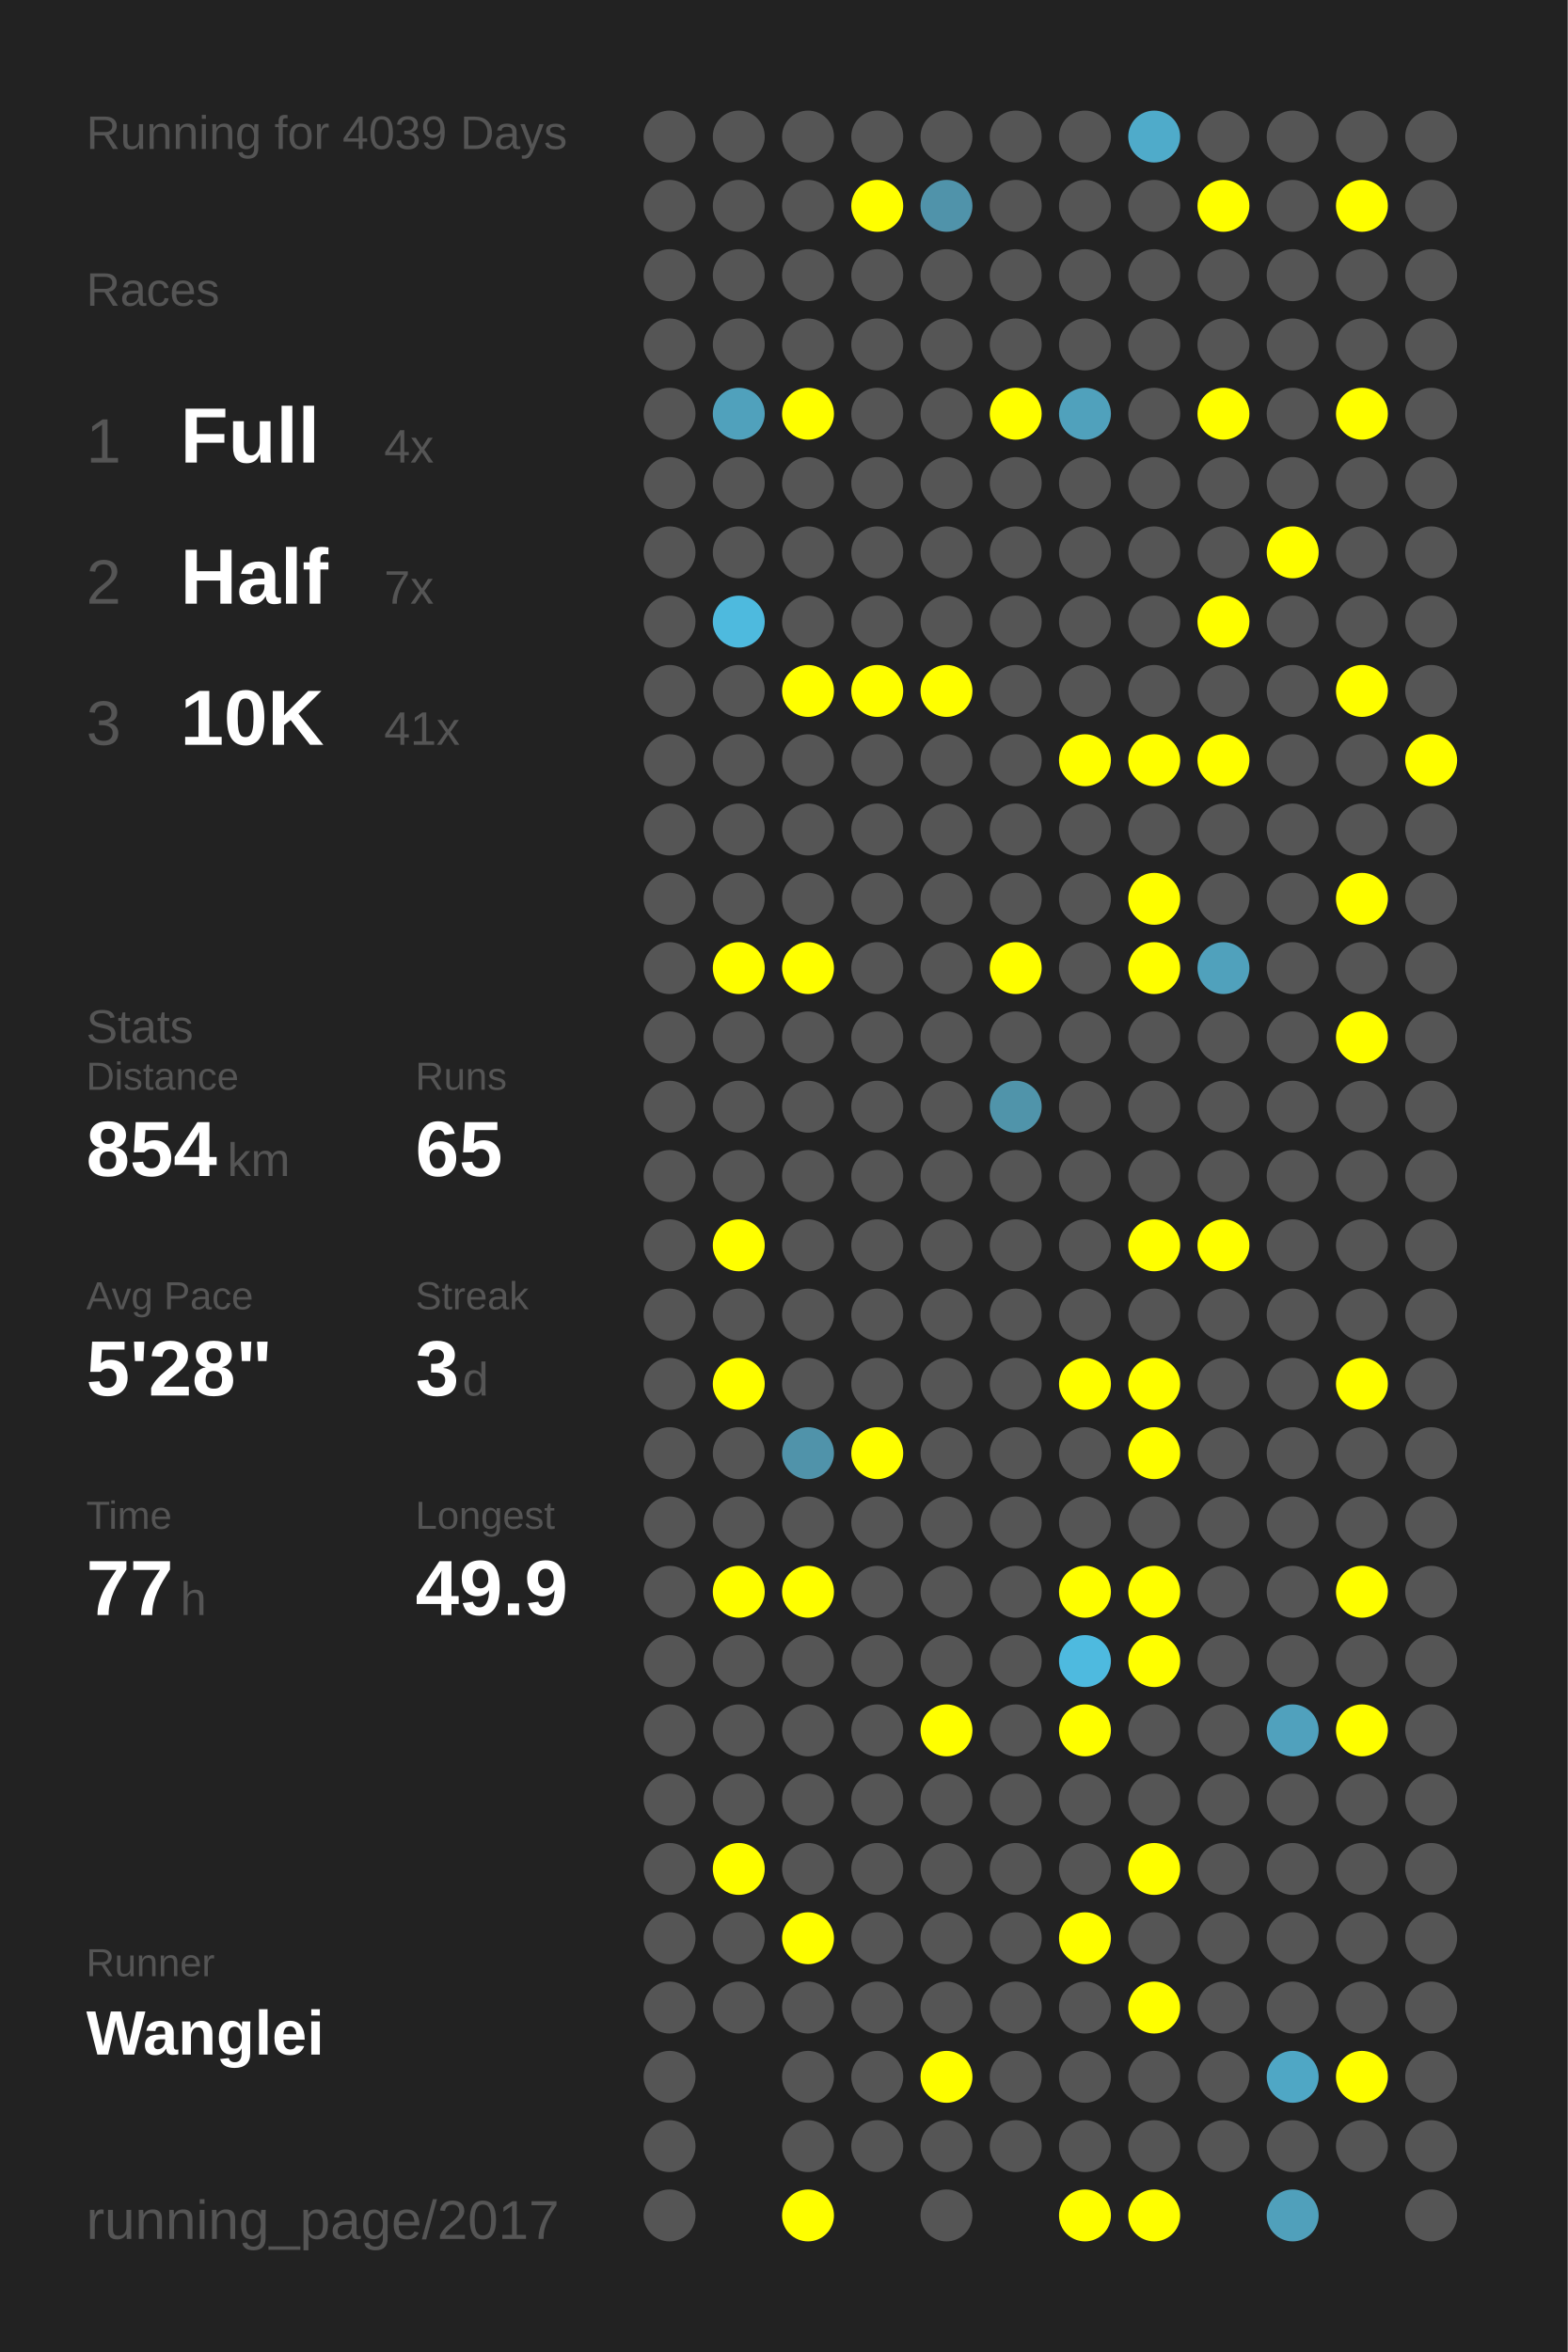
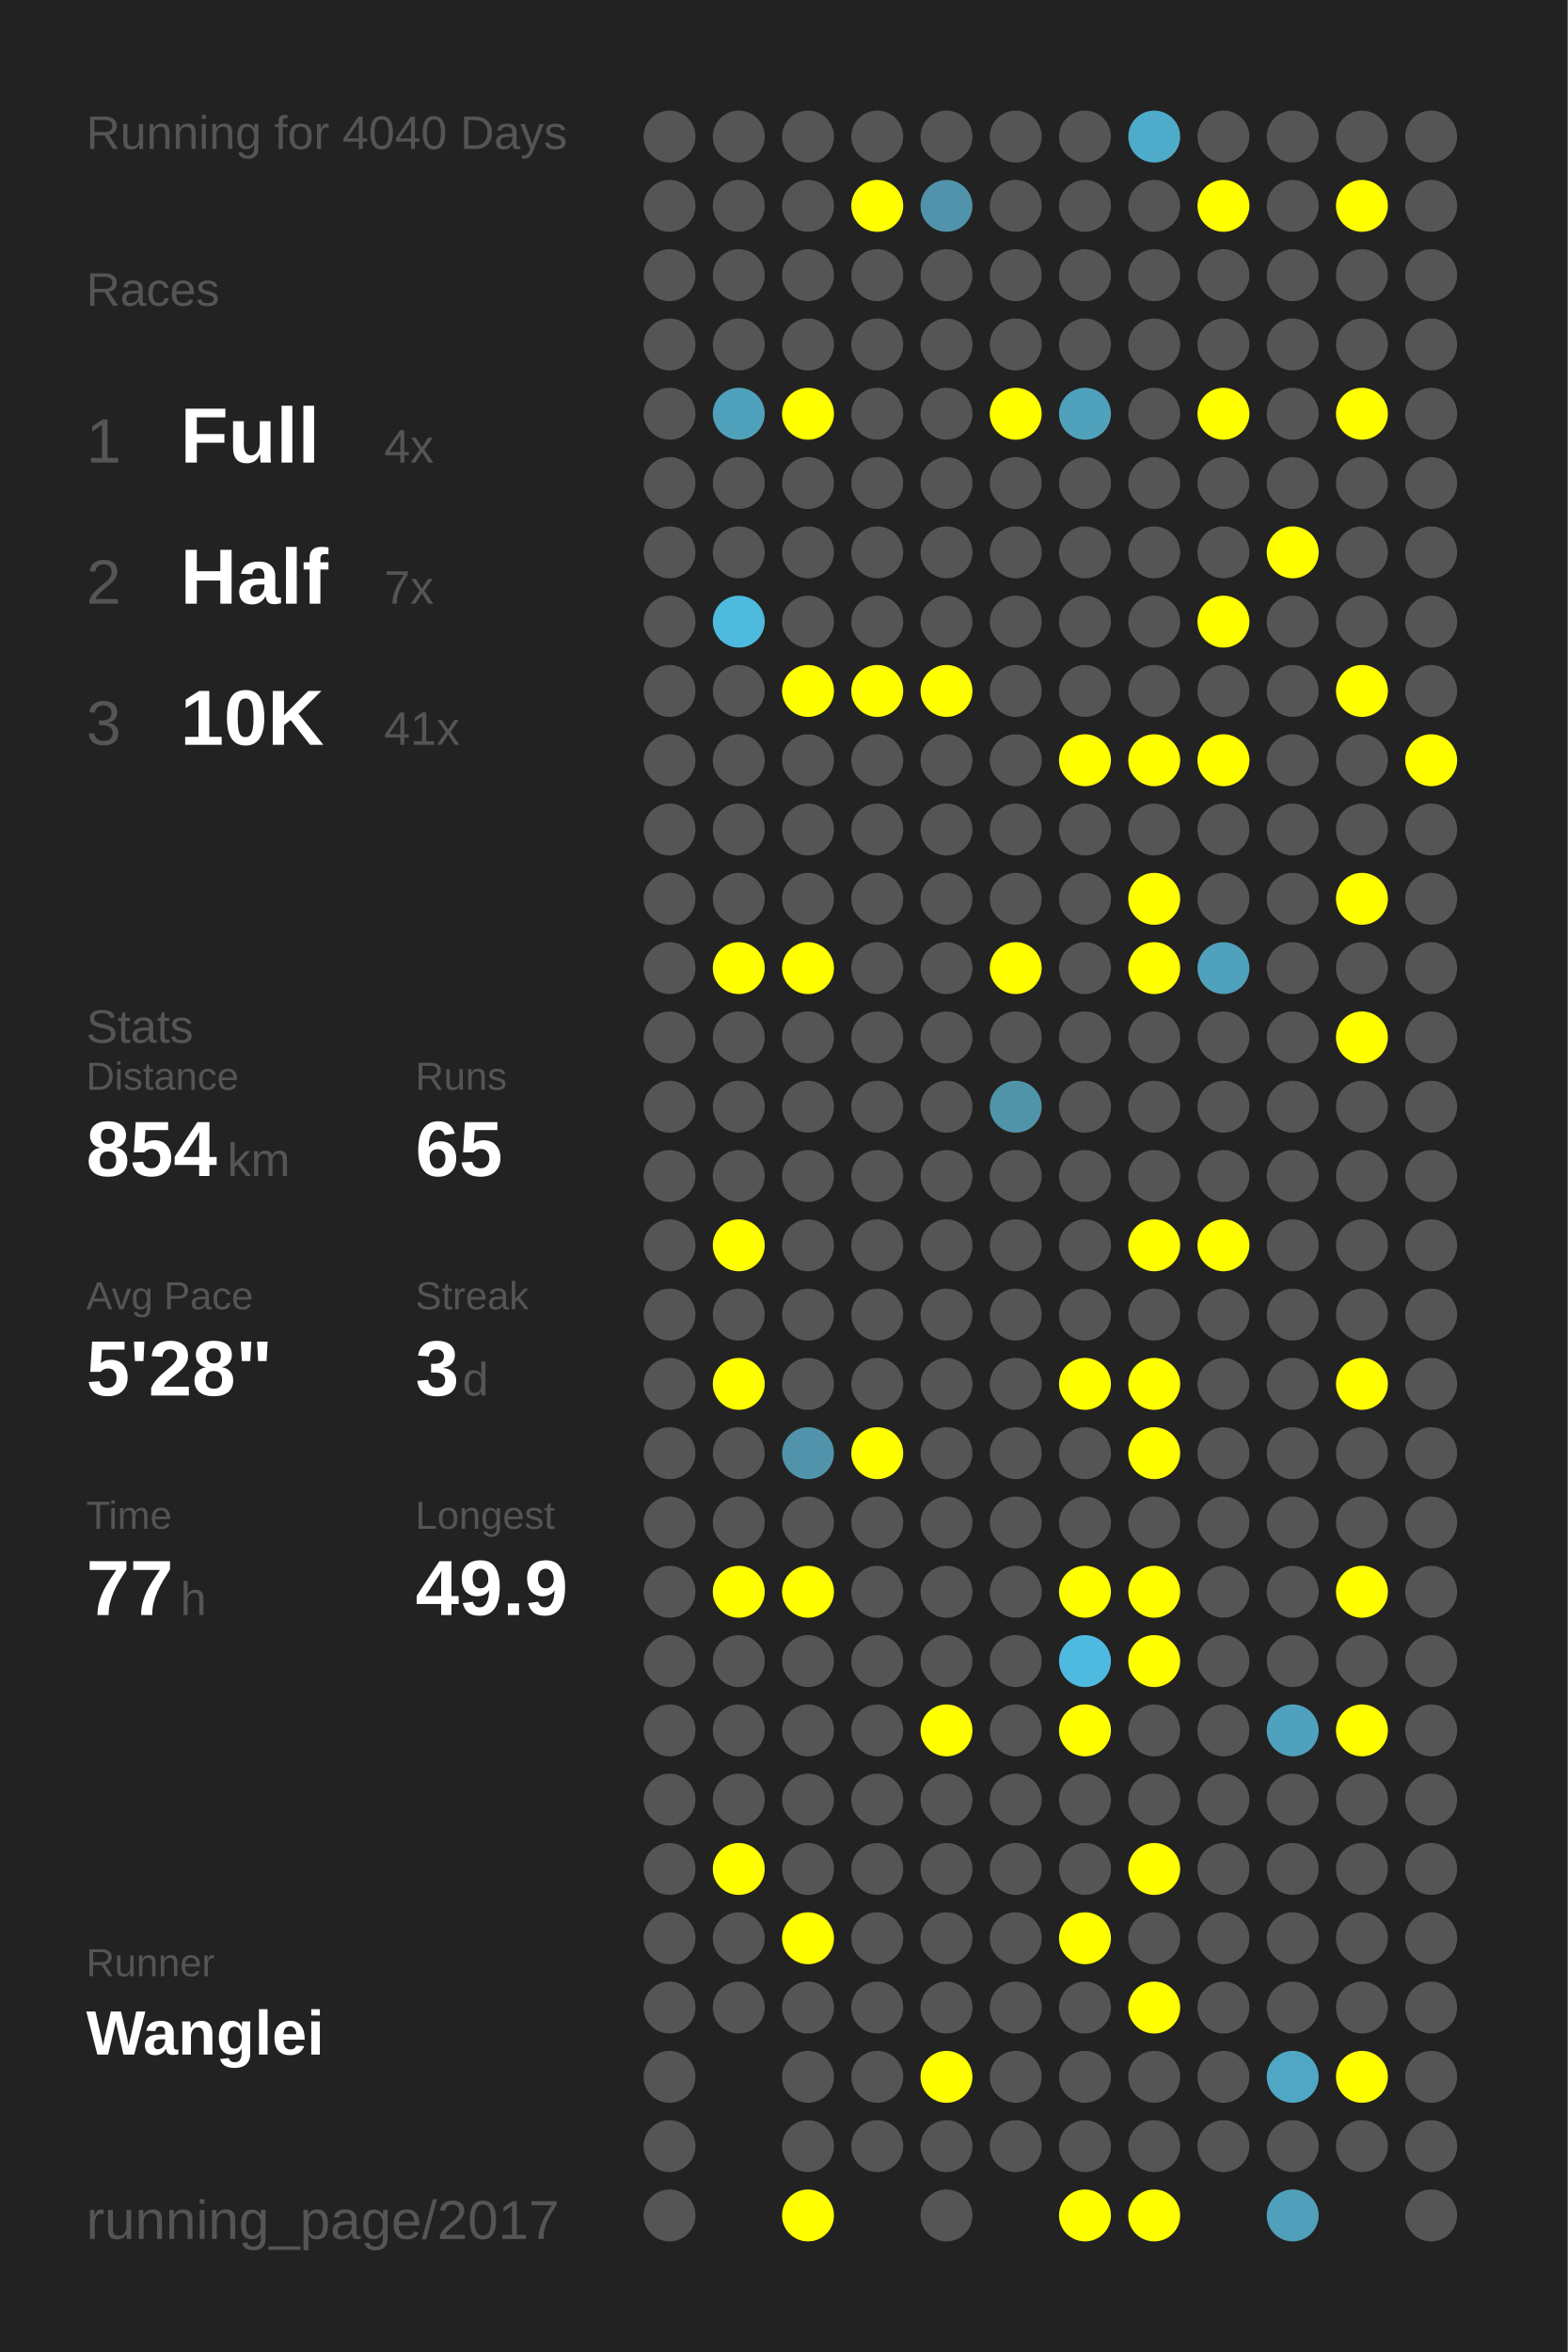
<svg xmlns="http://www.w3.org/2000/svg" baseProfile="full" height="300mm" version="1.1" viewBox="0,0,200,300" width="200mm">
  <defs />
  <rect fill="#222222" height="300" width="200" x="0" y="0" />
-   <text fill="#555555" style="font-size:6px; font-family:Arial;" x="11" y="19">Running for 4039 Days</text>
+   <text fill="#555555" style="font-size:6px; font-family:Arial;" x="11" y="19">Running for 4040 Days</text>
  <text fill="#555555" style="font-size:6px; font-family:Arial;" x="11" y="39">Races</text>
  <text fill="#555555" style="font-size:8px; font-family:Arial;" x="11" y="59">1</text>
  <text fill="#FFFFFF" style="font-size:10px; font-family:Arial; font-weight:bold;" x="23" y="59">Full</text>
  <text fill="#555555" style="font-size:6px; font-family:Arial;" x="49" y="59">4x</text>
  <text fill="#555555" style="font-size:8px; font-family:Arial;" x="11" y="77">2</text>
  <text fill="#FFFFFF" style="font-size:10px; font-family:Arial; font-weight:bold;" x="23" y="77">Half</text>
  <text fill="#555555" style="font-size:6px; font-family:Arial;" x="49" y="77">7x</text>
  <text fill="#555555" style="font-size:8px; font-family:Arial;" x="11" y="95">3</text>
  <text fill="#FFFFFF" style="font-size:10px; font-family:Arial; font-weight:bold;" x="23" y="95">10K</text>
  <text fill="#555555" style="font-size:6px; font-family:Arial;" x="49" y="95">41x</text>
  <text fill="#555555" style="font-size:6px; font-family:Arial;" x="11" y="133">Stats</text>
  <text fill="#555555" style="font-size:5px; font-family:Arial;" x="11" y="139">Distance</text>
  <text fill="#FFFFFF" style="font-size:10px; font-family:Arial; font-weight:bold;" x="11" y="150">854</text>
  <text fill="#555555" style="font-size:6px; font-family:Arial;" x="29" y="150">km</text>
  <text fill="#555555" style="font-size:5px; font-family:Arial;" x="53" y="139">Runs</text>
  <text fill="#FFFFFF" style="font-size:10px; font-family:Arial; font-weight:bold;" x="53" y="150">65</text>
  <text fill="#555555" style="font-size:5px; font-family:Arial;" x="11" y="167">Avg Pace</text>
  <text fill="#FFFFFF" style="font-size:10px; font-family:Arial; font-weight:bold;" x="11" y="178">5'28"</text>
  <text fill="#555555" style="font-size:5px; font-family:Arial;" x="53" y="167">Streak</text>
  <text fill="#FFFFFF" style="font-size:10px; font-family:Arial; font-weight:bold;" x="53" y="178">3</text>
  <text fill="#555555" style="font-size:6px; font-family:Arial;" x="59" y="178">d</text>
  <text fill="#555555" style="font-size:5px; font-family:Arial;" x="11" y="195">Time</text>
  <text fill="#FFFFFF" style="font-size:10px; font-family:Arial; font-weight:bold;" x="11" y="206">77</text>
  <text fill="#555555" style="font-size:6px; font-family:Arial;" x="23" y="206">h</text>
  <text fill="#555555" style="font-size:5px; font-family:Arial;" x="53" y="195">Longest</text>
  <text fill="#FFFFFF" style="font-size:10px; font-family:Arial; font-weight:bold;" x="53" y="206">49.9</text>
  <text fill="#555555" style="font-size:5px; font-family:Arial;" x="11" y="252.065">Runner</text>
  <text fill="#FFFFFF" style="font-size:8px; font-family:Arial; font-weight:bold;" x="11" y="262.065">Wanglei</text>
  <text fill="#555555" style="font-size:7px; font-family:Arial;" x="11" y="285.581">running_page/2017</text>
  <circle cx="85.417" cy="17.419" fill="#555555" r="3.312" />
  <circle cx="85.417" cy="26.258" fill="#555555" r="3.312" />
  <circle cx="85.417" cy="35.097" fill="#555555" r="3.312" />
  <circle cx="85.417" cy="43.935" fill="#555555" r="3.312" />
  <circle cx="85.417" cy="52.774" fill="#555555" r="3.312" />
  <circle cx="85.417" cy="61.613" fill="#555555" r="3.312" />
  <circle cx="85.417" cy="70.452" fill="#555555" r="3.312" />
  <circle cx="85.417" cy="79.29" fill="#555555" r="3.312" />
  <circle cx="85.417" cy="88.129" fill="#555555" r="3.312" />
  <circle cx="85.417" cy="96.968" fill="#555555" r="3.312" />
  <circle cx="85.417" cy="105.806" fill="#555555" r="3.312" />
  <circle cx="85.417" cy="114.645" fill="#555555" r="3.312" />
  <circle cx="85.417" cy="123.484" fill="#555555" r="3.312" />
  <circle cx="85.417" cy="132.323" fill="#555555" r="3.312" />
  <circle cx="85.417" cy="141.161" fill="#555555" r="3.312" />
  <circle cx="85.417" cy="150" fill="#555555" r="3.312" />
  <circle cx="85.417" cy="158.839" fill="#555555" r="3.312" />
  <circle cx="85.417" cy="167.677" fill="#555555" r="3.312" />
  <circle cx="85.417" cy="176.516" fill="#555555" r="3.312" />
  <circle cx="85.417" cy="185.355" fill="#555555" r="3.312" />
  <circle cx="85.417" cy="194.194" fill="#555555" r="3.312" />
  <circle cx="85.417" cy="203.032" fill="#555555" r="3.312" />
  <circle cx="85.417" cy="211.871" fill="#555555" r="3.312" />
  <circle cx="85.417" cy="220.71" fill="#555555" r="3.312" />
  <circle cx="85.417" cy="229.548" fill="#555555" r="3.312" />
  <circle cx="85.417" cy="238.387" fill="#555555" r="3.312" />
  <circle cx="85.417" cy="247.226" fill="#555555" r="3.312" />
  <circle cx="85.417" cy="256.065" fill="#555555" r="3.312" />
  <circle cx="85.417" cy="264.903" fill="#555555" r="3.312" />
  <circle cx="85.417" cy="273.742" fill="#555555" r="3.312" />
  <circle cx="85.417" cy="282.581" fill="#555555" r="3.312" />
  <circle cx="94.25" cy="17.419" fill="#555555" r="3.312" />
  <circle cx="94.25" cy="26.258" fill="#555555" r="3.312" />
  <circle cx="94.25" cy="35.097" fill="#555555" r="3.312" />
  <circle cx="94.25" cy="43.935" fill="#555555" r="3.312" />
  <circle cx="94.25" cy="52.774" fill="#50a1bc" r="3.312" />
  <circle cx="94.25" cy="61.613" fill="#555555" r="3.312" />
  <circle cx="94.25" cy="70.452" fill="#555555" r="3.312" />
  <circle cx="94.25" cy="79.29" fill="#4ebade" r="3.312" />
  <circle cx="94.25" cy="88.129" fill="#555555" r="3.312" />
  <circle cx="94.25" cy="96.968" fill="#555555" r="3.312" />
  <circle cx="94.25" cy="105.806" fill="#555555" r="3.312" />
  <circle cx="94.25" cy="114.645" fill="#555555" r="3.312" />
  <circle cx="94.25" cy="123.484" fill="#FFFF00" r="3.312" />
  <circle cx="94.25" cy="132.323" fill="#555555" r="3.312" />
  <circle cx="94.25" cy="141.161" fill="#555555" r="3.312" />
  <circle cx="94.25" cy="150" fill="#555555" r="3.312" />
  <circle cx="94.25" cy="158.839" fill="#FFFF00" r="3.312" />
  <circle cx="94.25" cy="167.677" fill="#555555" r="3.312" />
  <circle cx="94.25" cy="176.516" fill="#FFFF00" r="3.312" />
  <circle cx="94.25" cy="185.355" fill="#555555" r="3.312" />
  <circle cx="94.25" cy="194.194" fill="#555555" r="3.312" />
  <circle cx="94.25" cy="203.032" fill="#FFFF00" r="3.312" />
  <circle cx="94.25" cy="211.871" fill="#555555" r="3.312" />
  <circle cx="94.25" cy="220.71" fill="#555555" r="3.312" />
  <circle cx="94.25" cy="229.548" fill="#555555" r="3.312" />
  <circle cx="94.25" cy="238.387" fill="#FFFF00" r="3.312" />
  <circle cx="94.25" cy="247.226" fill="#555555" r="3.312" />
  <circle cx="94.25" cy="256.065" fill="#555555" r="3.312" />
  <circle cx="103.083" cy="17.419" fill="#555555" r="3.312" />
  <circle cx="103.083" cy="26.258" fill="#555555" r="3.312" />
  <circle cx="103.083" cy="35.097" fill="#555555" r="3.312" />
  <circle cx="103.083" cy="43.935" fill="#555555" r="3.312" />
  <circle cx="103.083" cy="52.774" fill="#FFFF00" r="3.312" />
  <circle cx="103.083" cy="61.613" fill="#555555" r="3.312" />
  <circle cx="103.083" cy="70.452" fill="#555555" r="3.312" />
  <circle cx="103.083" cy="79.29" fill="#555555" r="3.312" />
  <circle cx="103.083" cy="88.129" fill="#FFFF00" r="3.312" />
  <circle cx="103.083" cy="96.968" fill="#555555" r="3.312" />
  <circle cx="103.083" cy="105.806" fill="#555555" r="3.312" />
  <circle cx="103.083" cy="114.645" fill="#555555" r="3.312" />
  <circle cx="103.083" cy="123.484" fill="#FFFF00" r="3.312" />
  <circle cx="103.083" cy="132.323" fill="#555555" r="3.312" />
  <circle cx="103.083" cy="141.161" fill="#555555" r="3.312" />
  <circle cx="103.083" cy="150" fill="#555555" r="3.312" />
  <circle cx="103.083" cy="158.839" fill="#555555" r="3.312" />
  <circle cx="103.083" cy="167.677" fill="#555555" r="3.312" />
  <circle cx="103.083" cy="176.516" fill="#555555" r="3.312" />
  <circle cx="103.083" cy="185.355" fill="#5093aa" r="3.312" />
  <circle cx="103.083" cy="194.194" fill="#555555" r="3.312" />
  <circle cx="103.083" cy="203.032" fill="#FFFF00" r="3.312" />
  <circle cx="103.083" cy="211.871" fill="#555555" r="3.312" />
  <circle cx="103.083" cy="220.71" fill="#555555" r="3.312" />
  <circle cx="103.083" cy="229.548" fill="#555555" r="3.312" />
  <circle cx="103.083" cy="238.387" fill="#555555" r="3.312" />
  <circle cx="103.083" cy="247.226" fill="#FFFF00" r="3.312" />
  <circle cx="103.083" cy="256.065" fill="#555555" r="3.312" />
  <circle cx="103.083" cy="264.903" fill="#555555" r="3.312" />
  <circle cx="103.083" cy="273.742" fill="#555555" r="3.312" />
  <circle cx="103.083" cy="282.581" fill="#FFFF00" r="3.312" />
  <circle cx="111.917" cy="17.419" fill="#555555" r="3.312" />
  <circle cx="111.917" cy="26.258" fill="#FFFF00" r="3.312" />
  <circle cx="111.917" cy="35.097" fill="#555555" r="3.312" />
  <circle cx="111.917" cy="43.935" fill="#555555" r="3.312" />
  <circle cx="111.917" cy="52.774" fill="#555555" r="3.312" />
  <circle cx="111.917" cy="61.613" fill="#555555" r="3.312" />
  <circle cx="111.917" cy="70.452" fill="#555555" r="3.312" />
  <circle cx="111.917" cy="79.29" fill="#555555" r="3.312" />
  <circle cx="111.917" cy="88.129" fill="#FFFF00" r="3.312" />
  <circle cx="111.917" cy="96.968" fill="#555555" r="3.312" />
  <circle cx="111.917" cy="105.806" fill="#555555" r="3.312" />
  <circle cx="111.917" cy="114.645" fill="#555555" r="3.312" />
  <circle cx="111.917" cy="123.484" fill="#555555" r="3.312" />
  <circle cx="111.917" cy="132.323" fill="#555555" r="3.312" />
  <circle cx="111.917" cy="141.161" fill="#555555" r="3.312" />
  <circle cx="111.917" cy="150" fill="#555555" r="3.312" />
  <circle cx="111.917" cy="158.839" fill="#555555" r="3.312" />
  <circle cx="111.917" cy="167.677" fill="#555555" r="3.312" />
  <circle cx="111.917" cy="176.516" fill="#555555" r="3.312" />
  <circle cx="111.917" cy="185.355" fill="#FFFF00" r="3.312" />
  <circle cx="111.917" cy="194.194" fill="#555555" r="3.312" />
  <circle cx="111.917" cy="203.032" fill="#555555" r="3.312" />
  <circle cx="111.917" cy="211.871" fill="#555555" r="3.312" />
  <circle cx="111.917" cy="220.71" fill="#555555" r="3.312" />
  <circle cx="111.917" cy="229.548" fill="#555555" r="3.312" />
  <circle cx="111.917" cy="238.387" fill="#555555" r="3.312" />
  <circle cx="111.917" cy="247.226" fill="#555555" r="3.312" />
  <circle cx="111.917" cy="256.065" fill="#555555" r="3.312" />
  <circle cx="111.917" cy="264.903" fill="#555555" r="3.312" />
  <circle cx="111.917" cy="273.742" fill="#555555" r="3.312" />
  <circle cx="120.75" cy="17.419" fill="#555555" r="3.312" />
  <circle cx="120.75" cy="26.258" fill="#5093aa" r="3.312" />
  <circle cx="120.75" cy="35.097" fill="#555555" r="3.312" />
  <circle cx="120.75" cy="43.935" fill="#555555" r="3.312" />
  <circle cx="120.75" cy="52.774" fill="#555555" r="3.312" />
  <circle cx="120.75" cy="61.613" fill="#555555" r="3.312" />
  <circle cx="120.75" cy="70.452" fill="#555555" r="3.312" />
  <circle cx="120.75" cy="79.29" fill="#555555" r="3.312" />
  <circle cx="120.75" cy="88.129" fill="#FFFF00" r="3.312" />
  <circle cx="120.75" cy="96.968" fill="#555555" r="3.312" />
  <circle cx="120.75" cy="105.806" fill="#555555" r="3.312" />
  <circle cx="120.75" cy="114.645" fill="#555555" r="3.312" />
  <circle cx="120.75" cy="123.484" fill="#555555" r="3.312" />
  <circle cx="120.75" cy="132.323" fill="#555555" r="3.312" />
  <circle cx="120.75" cy="141.161" fill="#555555" r="3.312" />
  <circle cx="120.75" cy="150" fill="#555555" r="3.312" />
  <circle cx="120.75" cy="158.839" fill="#555555" r="3.312" />
  <circle cx="120.75" cy="167.677" fill="#555555" r="3.312" />
  <circle cx="120.75" cy="176.516" fill="#555555" r="3.312" />
  <circle cx="120.75" cy="185.355" fill="#555555" r="3.312" />
  <circle cx="120.75" cy="194.194" fill="#555555" r="3.312" />
  <circle cx="120.75" cy="203.032" fill="#555555" r="3.312" />
  <circle cx="120.75" cy="211.871" fill="#555555" r="3.312" />
  <circle cx="120.75" cy="220.71" fill="#FFFF00" r="3.312" />
  <circle cx="120.75" cy="229.548" fill="#555555" r="3.312" />
  <circle cx="120.75" cy="238.387" fill="#555555" r="3.312" />
  <circle cx="120.75" cy="247.226" fill="#555555" r="3.312" />
  <circle cx="120.75" cy="256.065" fill="#555555" r="3.312" />
  <circle cx="120.75" cy="264.903" fill="#FFFF00" r="3.312" />
  <circle cx="120.75" cy="273.742" fill="#555555" r="3.312" />
  <circle cx="120.75" cy="282.581" fill="#555555" r="3.312" />
  <circle cx="129.583" cy="17.419" fill="#555555" r="3.312" />
  <circle cx="129.583" cy="26.258" fill="#555555" r="3.312" />
  <circle cx="129.583" cy="35.097" fill="#555555" r="3.312" />
  <circle cx="129.583" cy="43.935" fill="#555555" r="3.312" />
  <circle cx="129.583" cy="52.774" fill="#FFFF00" r="3.312" />
  <circle cx="129.583" cy="61.613" fill="#555555" r="3.312" />
  <circle cx="129.583" cy="70.452" fill="#555555" r="3.312" />
  <circle cx="129.583" cy="79.29" fill="#555555" r="3.312" />
  <circle cx="129.583" cy="88.129" fill="#555555" r="3.312" />
  <circle cx="129.583" cy="96.968" fill="#555555" r="3.312" />
  <circle cx="129.583" cy="105.806" fill="#555555" r="3.312" />
  <circle cx="129.583" cy="114.645" fill="#555555" r="3.312" />
  <circle cx="129.583" cy="123.484" fill="#FFFF00" r="3.312" />
  <circle cx="129.583" cy="132.323" fill="#555555" r="3.312" />
  <circle cx="129.583" cy="141.161" fill="#5094aa" r="3.312" />
  <circle cx="129.583" cy="150" fill="#555555" r="3.312" />
  <circle cx="129.583" cy="158.839" fill="#555555" r="3.312" />
  <circle cx="129.583" cy="167.677" fill="#555555" r="3.312" />
  <circle cx="129.583" cy="176.516" fill="#555555" r="3.312" />
  <circle cx="129.583" cy="185.355" fill="#555555" r="3.312" />
  <circle cx="129.583" cy="194.194" fill="#555555" r="3.312" />
  <circle cx="129.583" cy="203.032" fill="#555555" r="3.312" />
  <circle cx="129.583" cy="211.871" fill="#555555" r="3.312" />
  <circle cx="129.583" cy="220.71" fill="#555555" r="3.312" />
  <circle cx="129.583" cy="229.548" fill="#555555" r="3.312" />
  <circle cx="129.583" cy="238.387" fill="#555555" r="3.312" />
  <circle cx="129.583" cy="247.226" fill="#555555" r="3.312" />
  <circle cx="129.583" cy="256.065" fill="#555555" r="3.312" />
  <circle cx="129.583" cy="264.903" fill="#555555" r="3.312" />
  <circle cx="129.583" cy="273.742" fill="#555555" r="3.312" />
  <circle cx="138.417" cy="17.419" fill="#555555" r="3.312" />
  <circle cx="138.417" cy="26.258" fill="#555555" r="3.312" />
  <circle cx="138.417" cy="35.097" fill="#555555" r="3.312" />
  <circle cx="138.417" cy="43.935" fill="#555555" r="3.312" />
  <circle cx="138.417" cy="52.774" fill="#50a1bc" r="3.312" />
  <circle cx="138.417" cy="61.613" fill="#555555" r="3.312" />
  <circle cx="138.417" cy="70.452" fill="#555555" r="3.312" />
  <circle cx="138.417" cy="79.29" fill="#555555" r="3.312" />
  <circle cx="138.417" cy="88.129" fill="#555555" r="3.312" />
  <circle cx="138.417" cy="96.968" fill="#FFFF00" r="3.312" />
  <circle cx="138.417" cy="105.806" fill="#555555" r="3.312" />
  <circle cx="138.417" cy="114.645" fill="#555555" r="3.312" />
  <circle cx="138.417" cy="123.484" fill="#555555" r="3.312" />
  <circle cx="138.417" cy="132.323" fill="#555555" r="3.312" />
  <circle cx="138.417" cy="141.161" fill="#555555" r="3.312" />
  <circle cx="138.417" cy="150" fill="#555555" r="3.312" />
  <circle cx="138.417" cy="158.839" fill="#555555" r="3.312" />
  <circle cx="138.417" cy="167.677" fill="#555555" r="3.312" />
  <circle cx="138.417" cy="176.516" fill="#FFFF00" r="3.312" />
  <circle cx="138.417" cy="185.355" fill="#555555" r="3.312" />
  <circle cx="138.417" cy="194.194" fill="#555555" r="3.312" />
  <circle cx="138.417" cy="203.032" fill="#FFFF00" r="3.312" />
  <circle cx="138.417" cy="211.871" fill="#4ebadf" r="3.312" />
  <circle cx="138.417" cy="220.71" fill="#FFFF00" r="3.312" />
  <circle cx="138.417" cy="229.548" fill="#555555" r="3.312" />
  <circle cx="138.417" cy="238.387" fill="#555555" r="3.312" />
  <circle cx="138.417" cy="247.226" fill="#FFFF00" r="3.312" />
  <circle cx="138.417" cy="256.065" fill="#555555" r="3.312" />
  <circle cx="138.417" cy="264.903" fill="#555555" r="3.312" />
  <circle cx="138.417" cy="273.742" fill="#555555" r="3.312" />
  <circle cx="138.417" cy="282.581" fill="#FFFF00" r="3.312" />
  <circle cx="147.25" cy="17.419" fill="#4fabca" r="3.312" />
  <circle cx="147.25" cy="26.258" fill="#555555" r="3.312" />
  <circle cx="147.25" cy="35.097" fill="#555555" r="3.312" />
  <circle cx="147.25" cy="43.935" fill="#555555" r="3.312" />
  <circle cx="147.25" cy="52.774" fill="#555555" r="3.312" />
  <circle cx="147.25" cy="61.613" fill="#555555" r="3.312" />
  <circle cx="147.25" cy="70.452" fill="#555555" r="3.312" />
  <circle cx="147.25" cy="79.29" fill="#555555" r="3.312" />
  <circle cx="147.25" cy="88.129" fill="#555555" r="3.312" />
  <circle cx="147.25" cy="96.968" fill="#FFFF00" r="3.312" />
  <circle cx="147.25" cy="105.806" fill="#555555" r="3.312" />
  <circle cx="147.25" cy="114.645" fill="#FFFF00" r="3.312" />
  <circle cx="147.25" cy="123.484" fill="#FFFF00" r="3.312" />
  <circle cx="147.25" cy="132.323" fill="#555555" r="3.312" />
  <circle cx="147.25" cy="141.161" fill="#555555" r="3.312" />
  <circle cx="147.25" cy="150" fill="#555555" r="3.312" />
  <circle cx="147.25" cy="158.839" fill="#FFFF00" r="3.312" />
  <circle cx="147.25" cy="167.677" fill="#555555" r="3.312" />
  <circle cx="147.25" cy="176.516" fill="#FFFF00" r="3.312" />
  <circle cx="147.25" cy="185.355" fill="#FFFF00" r="3.312" />
  <circle cx="147.25" cy="194.194" fill="#555555" r="3.312" />
  <circle cx="147.25" cy="203.032" fill="#FFFF00" r="3.312" />
  <circle cx="147.25" cy="211.871" fill="#FFFF00" r="3.312" />
  <circle cx="147.25" cy="220.71" fill="#555555" r="3.312" />
  <circle cx="147.25" cy="229.548" fill="#555555" r="3.312" />
  <circle cx="147.25" cy="238.387" fill="#FFFF00" r="3.312" />
  <circle cx="147.25" cy="247.226" fill="#555555" r="3.312" />
  <circle cx="147.25" cy="256.065" fill="#FFFF00" r="3.312" />
  <circle cx="147.25" cy="264.903" fill="#555555" r="3.312" />
  <circle cx="147.25" cy="273.742" fill="#555555" r="3.312" />
  <circle cx="147.25" cy="282.581" fill="#FFFF00" r="3.312" />
  <circle cx="156.083" cy="17.419" fill="#555555" r="3.312" />
  <circle cx="156.083" cy="26.258" fill="#FFFF00" r="3.312" />
  <circle cx="156.083" cy="35.097" fill="#555555" r="3.312" />
  <circle cx="156.083" cy="43.935" fill="#555555" r="3.312" />
  <circle cx="156.083" cy="52.774" fill="#FFFF00" r="3.312" />
  <circle cx="156.083" cy="61.613" fill="#555555" r="3.312" />
  <circle cx="156.083" cy="70.452" fill="#555555" r="3.312" />
  <circle cx="156.083" cy="79.29" fill="#FFFF00" r="3.312" />
  <circle cx="156.083" cy="88.129" fill="#555555" r="3.312" />
  <circle cx="156.083" cy="96.968" fill="#FFFF00" r="3.312" />
  <circle cx="156.083" cy="105.806" fill="#555555" r="3.312" />
  <circle cx="156.083" cy="114.645" fill="#555555" r="3.312" />
  <circle cx="156.083" cy="123.484" fill="#50a1bc" r="3.312" />
  <circle cx="156.083" cy="132.323" fill="#555555" r="3.312" />
  <circle cx="156.083" cy="141.161" fill="#555555" r="3.312" />
  <circle cx="156.083" cy="150" fill="#555555" r="3.312" />
  <circle cx="156.083" cy="158.839" fill="#FFFF00" r="3.312" />
  <circle cx="156.083" cy="167.677" fill="#555555" r="3.312" />
  <circle cx="156.083" cy="176.516" fill="#555555" r="3.312" />
  <circle cx="156.083" cy="185.355" fill="#555555" r="3.312" />
  <circle cx="156.083" cy="194.194" fill="#555555" r="3.312" />
  <circle cx="156.083" cy="203.032" fill="#555555" r="3.312" />
  <circle cx="156.083" cy="211.871" fill="#555555" r="3.312" />
  <circle cx="156.083" cy="220.71" fill="#555555" r="3.312" />
  <circle cx="156.083" cy="229.548" fill="#555555" r="3.312" />
  <circle cx="156.083" cy="238.387" fill="#555555" r="3.312" />
  <circle cx="156.083" cy="247.226" fill="#555555" r="3.312" />
  <circle cx="156.083" cy="256.065" fill="#555555" r="3.312" />
  <circle cx="156.083" cy="264.903" fill="#555555" r="3.312" />
  <circle cx="156.083" cy="273.742" fill="#555555" r="3.312" />
  <circle cx="164.917" cy="17.419" fill="#555555" r="3.312" />
  <circle cx="164.917" cy="26.258" fill="#555555" r="3.312" />
  <circle cx="164.917" cy="35.097" fill="#555555" r="3.312" />
  <circle cx="164.917" cy="43.935" fill="#555555" r="3.312" />
  <circle cx="164.917" cy="52.774" fill="#555555" r="3.312" />
  <circle cx="164.917" cy="61.613" fill="#555555" r="3.312" />
  <circle cx="164.917" cy="70.452" fill="#FFFF00" r="3.312" />
  <circle cx="164.917" cy="79.29" fill="#555555" r="3.312" />
  <circle cx="164.917" cy="88.129" fill="#555555" r="3.312" />
  <circle cx="164.917" cy="96.968" fill="#555555" r="3.312" />
  <circle cx="164.917" cy="105.806" fill="#555555" r="3.312" />
  <circle cx="164.917" cy="114.645" fill="#555555" r="3.312" />
  <circle cx="164.917" cy="123.484" fill="#555555" r="3.312" />
  <circle cx="164.917" cy="132.323" fill="#555555" r="3.312" />
  <circle cx="164.917" cy="141.161" fill="#555555" r="3.312" />
  <circle cx="164.917" cy="150" fill="#555555" r="3.312" />
  <circle cx="164.917" cy="158.839" fill="#555555" r="3.312" />
  <circle cx="164.917" cy="167.677" fill="#555555" r="3.312" />
  <circle cx="164.917" cy="176.516" fill="#555555" r="3.312" />
  <circle cx="164.917" cy="185.355" fill="#555555" r="3.312" />
  <circle cx="164.917" cy="194.194" fill="#555555" r="3.312" />
  <circle cx="164.917" cy="203.032" fill="#555555" r="3.312" />
  <circle cx="164.917" cy="211.871" fill="#555555" r="3.312" />
  <circle cx="164.917" cy="220.71" fill="#50a1bd" r="3.312" />
  <circle cx="164.917" cy="229.548" fill="#555555" r="3.312" />
  <circle cx="164.917" cy="238.387" fill="#555555" r="3.312" />
  <circle cx="164.917" cy="247.226" fill="#555555" r="3.312" />
  <circle cx="164.917" cy="256.065" fill="#555555" r="3.312" />
  <circle cx="164.917" cy="264.903" fill="#4fa7c5" r="3.312" />
  <circle cx="164.917" cy="273.742" fill="#555555" r="3.312" />
  <circle cx="164.917" cy="282.581" fill="#50a0bb" r="3.312" />
  <circle cx="173.75" cy="17.419" fill="#555555" r="3.312" />
  <circle cx="173.75" cy="26.258" fill="#FFFF00" r="3.312" />
  <circle cx="173.75" cy="35.097" fill="#555555" r="3.312" />
  <circle cx="173.75" cy="43.935" fill="#555555" r="3.312" />
  <circle cx="173.75" cy="52.774" fill="#FFFF00" r="3.312" />
  <circle cx="173.75" cy="61.613" fill="#555555" r="3.312" />
  <circle cx="173.75" cy="70.452" fill="#555555" r="3.312" />
  <circle cx="173.75" cy="79.29" fill="#555555" r="3.312" />
  <circle cx="173.75" cy="88.129" fill="#FFFF00" r="3.312" />
  <circle cx="173.75" cy="96.968" fill="#555555" r="3.312" />
  <circle cx="173.75" cy="105.806" fill="#555555" r="3.312" />
  <circle cx="173.75" cy="114.645" fill="#FFFF00" r="3.312" />
  <circle cx="173.75" cy="123.484" fill="#555555" r="3.312" />
  <circle cx="173.75" cy="132.323" fill="#FFFF00" r="3.312" />
  <circle cx="173.75" cy="141.161" fill="#555555" r="3.312" />
  <circle cx="173.75" cy="150" fill="#555555" r="3.312" />
  <circle cx="173.75" cy="158.839" fill="#555555" r="3.312" />
  <circle cx="173.75" cy="167.677" fill="#555555" r="3.312" />
  <circle cx="173.75" cy="176.516" fill="#FFFF00" r="3.312" />
  <circle cx="173.75" cy="185.355" fill="#555555" r="3.312" />
  <circle cx="173.75" cy="194.194" fill="#555555" r="3.312" />
  <circle cx="173.75" cy="203.032" fill="#FFFF00" r="3.312" />
  <circle cx="173.75" cy="211.871" fill="#555555" r="3.312" />
  <circle cx="173.75" cy="220.71" fill="#FFFF00" r="3.312" />
  <circle cx="173.75" cy="229.548" fill="#555555" r="3.312" />
  <circle cx="173.75" cy="238.387" fill="#555555" r="3.312" />
  <circle cx="173.75" cy="247.226" fill="#555555" r="3.312" />
  <circle cx="173.75" cy="256.065" fill="#555555" r="3.312" />
  <circle cx="173.75" cy="264.903" fill="#FFFF00" r="3.312" />
  <circle cx="173.75" cy="273.742" fill="#555555" r="3.312" />
  <circle cx="182.583" cy="17.419" fill="#555555" r="3.312" />
  <circle cx="182.583" cy="26.258" fill="#555555" r="3.312" />
  <circle cx="182.583" cy="35.097" fill="#555555" r="3.312" />
  <circle cx="182.583" cy="43.935" fill="#555555" r="3.312" />
  <circle cx="182.583" cy="52.774" fill="#555555" r="3.312" />
  <circle cx="182.583" cy="61.613" fill="#555555" r="3.312" />
  <circle cx="182.583" cy="70.452" fill="#555555" r="3.312" />
  <circle cx="182.583" cy="79.29" fill="#555555" r="3.312" />
  <circle cx="182.583" cy="88.129" fill="#555555" r="3.312" />
  <circle cx="182.583" cy="96.968" fill="#FFFF00" r="3.312" />
  <circle cx="182.583" cy="105.806" fill="#555555" r="3.312" />
  <circle cx="182.583" cy="114.645" fill="#555555" r="3.312" />
  <circle cx="182.583" cy="123.484" fill="#555555" r="3.312" />
  <circle cx="182.583" cy="132.323" fill="#555555" r="3.312" />
  <circle cx="182.583" cy="141.161" fill="#555555" r="3.312" />
  <circle cx="182.583" cy="150" fill="#555555" r="3.312" />
  <circle cx="182.583" cy="158.839" fill="#555555" r="3.312" />
  <circle cx="182.583" cy="167.677" fill="#555555" r="3.312" />
  <circle cx="182.583" cy="176.516" fill="#555555" r="3.312" />
  <circle cx="182.583" cy="185.355" fill="#555555" r="3.312" />
  <circle cx="182.583" cy="194.194" fill="#555555" r="3.312" />
  <circle cx="182.583" cy="203.032" fill="#555555" r="3.312" />
  <circle cx="182.583" cy="211.871" fill="#555555" r="3.312" />
  <circle cx="182.583" cy="220.71" fill="#555555" r="3.312" />
  <circle cx="182.583" cy="229.548" fill="#555555" r="3.312" />
  <circle cx="182.583" cy="238.387" fill="#555555" r="3.312" />
  <circle cx="182.583" cy="247.226" fill="#555555" r="3.312" />
  <circle cx="182.583" cy="256.065" fill="#555555" r="3.312" />
  <circle cx="182.583" cy="264.903" fill="#555555" r="3.312" />
  <circle cx="182.583" cy="273.742" fill="#555555" r="3.312" />
  <circle cx="182.583" cy="282.581" fill="#555555" r="3.312" />
</svg>
